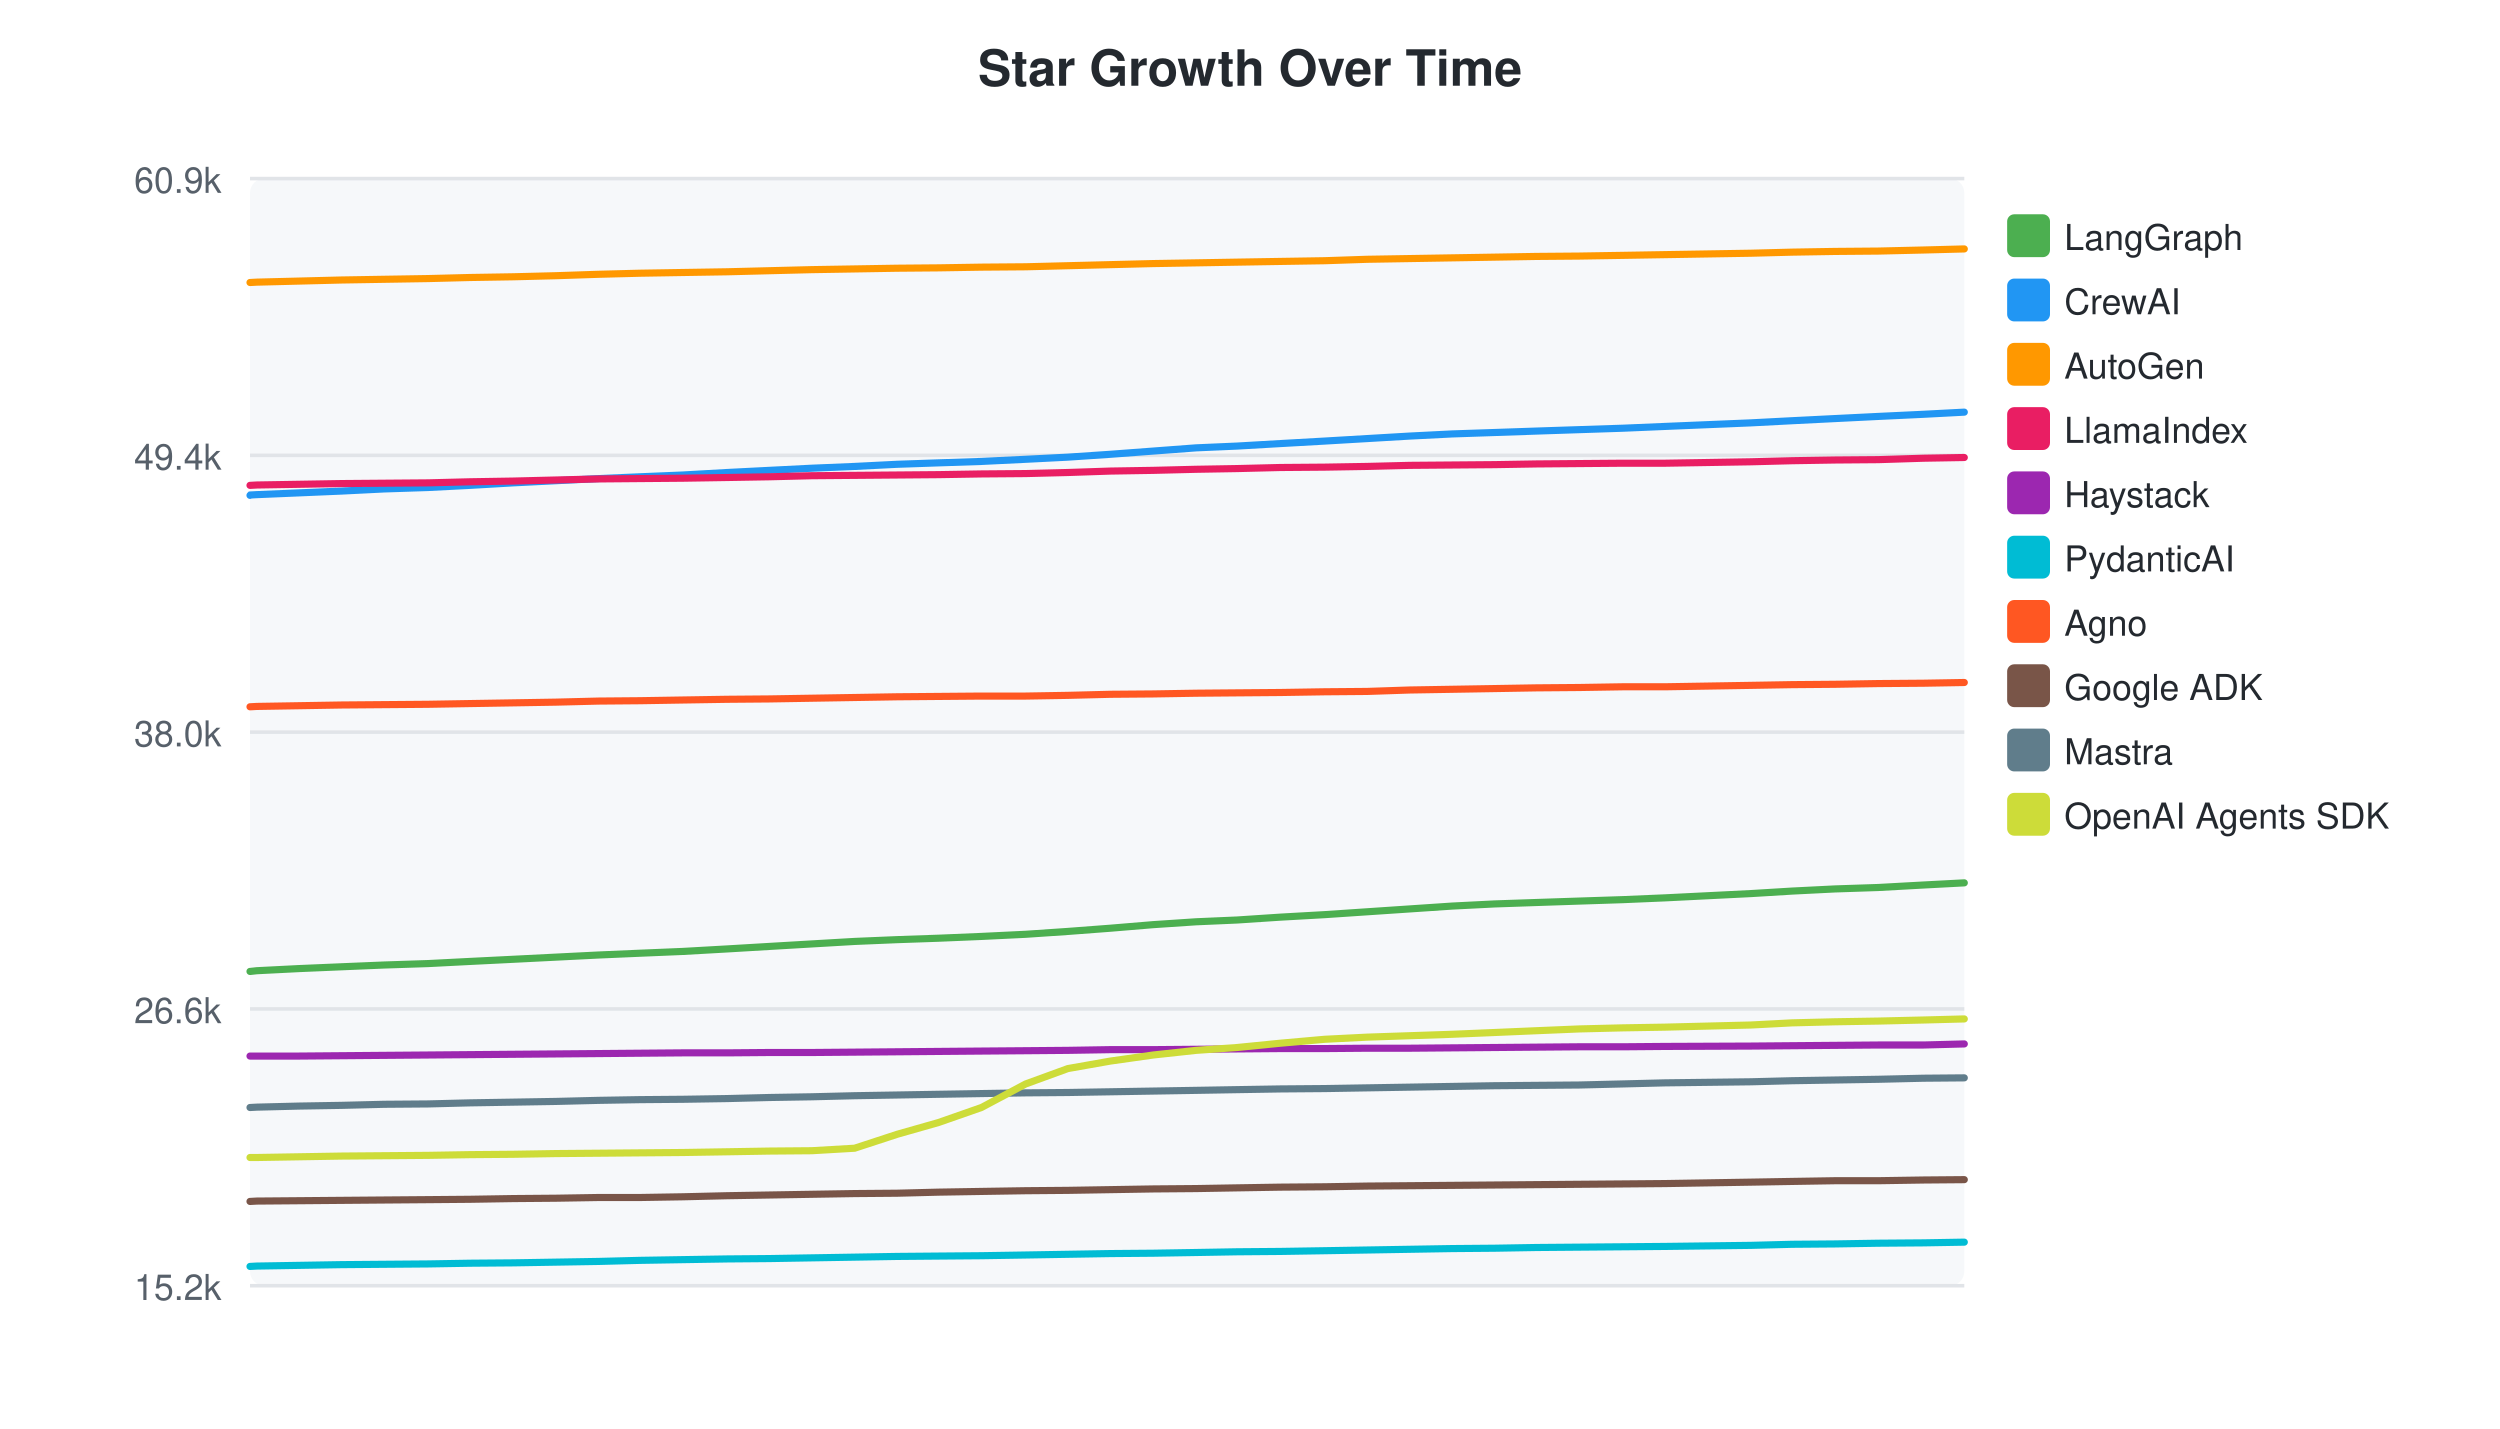
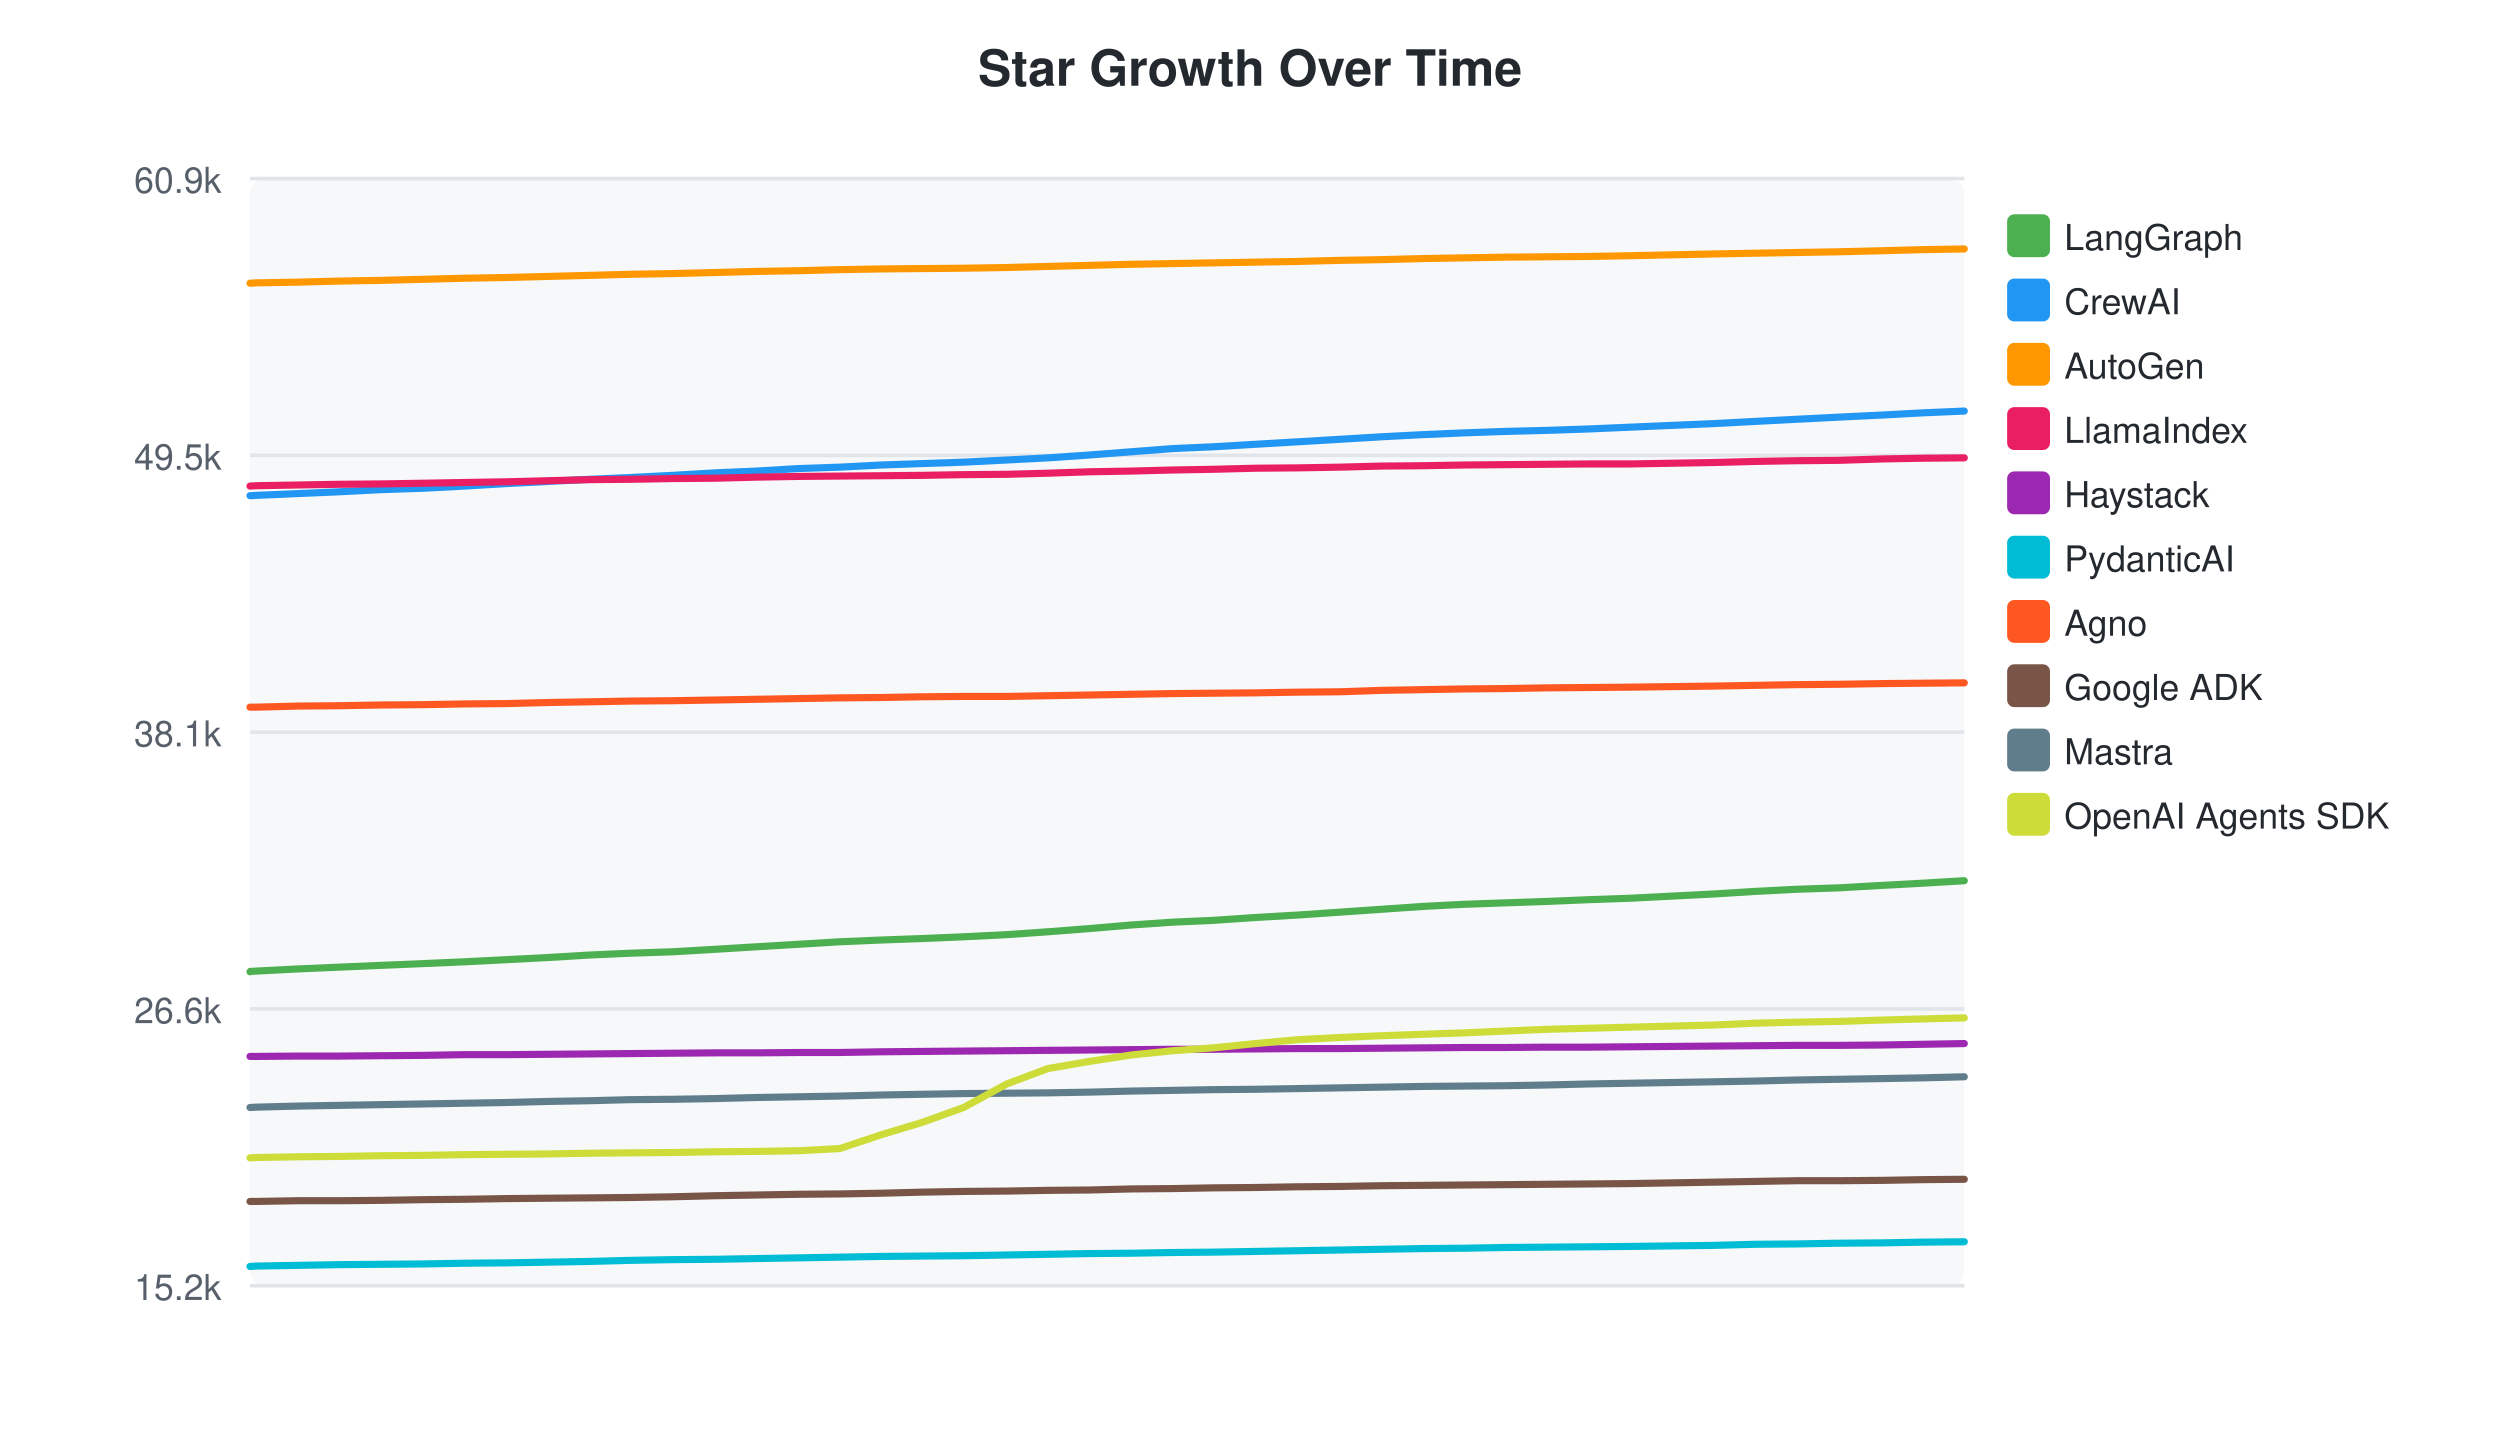
<svg xmlns="http://www.w3.org/2000/svg" width="700" height="400">
  <style>text { font-family: -apple-system, BlinkMacSystemFont, "Segoe UI", Helvetica, Arial, sans-serif; }</style>
  <text x="350" y="24" text-anchor="middle" font-size="14" font-weight="bold" fill="#24292f">Star Growth Over Time</text>
  <rect x="70" y="50" width="480" height="310" fill="#f6f8fa" rx="4" />
  <line x1="70" y1="50.0" x2="550" y2="50.0" stroke="#e1e4e8" stroke-width="1" />
  <text x="62" y="54.0" text-anchor="end" font-size="10" fill="#57606a">60.9k</text>
  <line x1="70" y1="127.5" x2="550" y2="127.5" stroke="#e1e4e8" stroke-width="1" />
-   <text x="62" y="131.5" text-anchor="end" font-size="10" fill="#57606a">49.4k</text>
+   <text x="62" y="131.5" text-anchor="end" font-size="10" fill="#57606a">49.5k</text>
  <line x1="70" y1="205.0" x2="550" y2="205.0" stroke="#e1e4e8" stroke-width="1" />
-   <text x="62" y="209.0" text-anchor="end" font-size="10" fill="#57606a">38.0k</text>
+   <text x="62" y="209.0" text-anchor="end" font-size="10" fill="#57606a">38.1k</text>
  <line x1="70" y1="282.5" x2="550" y2="282.5" stroke="#e1e4e8" stroke-width="1" />
  <text x="62" y="286.5" text-anchor="end" font-size="10" fill="#57606a">26.6k</text>
  <line x1="70" y1="360.0" x2="550" y2="360.0" stroke="#e1e4e8" stroke-width="1" />
  <text x="62" y="364.0" text-anchor="end" font-size="10" fill="#57606a">15.2k</text>
-   <path d="M70.0,272.0 L70.1,272.0 L71.9,271.8 L83.8,271.2 L95.6,270.7 L107.6,270.2 L119.9,269.8 L131.6,269.2 L143.7,268.6 L155.6,268.0 L167.6,267.4 L179.2,266.9 L191.2,266.4 L203.6,265.7 L215.4,265.0 L227.3,264.3 L239.3,263.6 L251.2,263.1 L262.8,262.7 L274.8,262.2 L287.2,261.6 L299.0,260.8 L310.9,259.9 L322.9,258.9 L334.9,258.1 L346.4,257.6 L358.5,256.8 L370.9,256.1 L382.8,255.3 L394.7,254.5 L406.6,253.7 L418.5,253.1 L430.2,252.7 L442.2,252.3 L454.4,251.9 L466.2,251.4 L490.3,250.2 L501.8,249.5 L513.8,248.9 L525.9,248.5 L538.6,247.8 L550.0,247.2" fill="none" stroke="#4CAF50" stroke-width="2" stroke-linecap="round" />
+   <path d="M70.0,272.1 L70.1,272.0 L71.8,271.9 L83.4,271.3 L95.0,270.8 L106.7,270.3 L118.7,269.8 L130.1,269.3 L141.9,268.7 L153.5,268.1 L165.2,267.4 L176.5,266.9 L188.3,266.5 L200.3,265.8 L211.8,265.1 L223.5,264.4 L235.1,263.7 L246.8,263.2 L258.1,262.8 L269.8,262.3 L281.9,261.7 L293.4,260.9 L305.0,260.0 L316.7,259.0 L328.4,258.2 L339.7,257.7 L351.5,256.9 L363.5,256.2 L375.2,255.4 L386.8,254.6 L398.4,253.8 L410.0,253.2 L421.4,252.8 L433.2,252.4 L445.1,251.9 L456.6,251.5 L480.1,250.3 L491.3,249.6 L503.0,249.0 L514.8,248.6 L527.2,247.9 L538.3,247.3 L550.0,246.6" fill="none" stroke="#4CAF50" stroke-width="2" stroke-linecap="round" />
  <rect x="562" y="60" width="12" height="12" rx="2" fill="#4CAF50" />
  <text x="578" y="70" font-size="10" fill="#24292f">LangGraph</text>
-   <path d="M70.0,138.7 L70.1,138.6 L71.9,138.5 L83.8,138.0 L95.6,137.5 L107.6,136.9 L119.9,136.5 L131.6,135.9 L143.7,135.2 L155.6,134.6 L167.6,134.0 L179.2,133.5 L191.2,133.0 L203.6,132.3 L215.4,131.7 L227.3,131.1 L239.3,130.6 L251.2,130.0 L262.8,129.6 L274.8,129.2 L287.2,128.6 L299.0,128.0 L310.9,127.2 L322.9,126.3 L334.9,125.4 L346.4,124.9 L358.5,124.2 L370.9,123.5 L382.8,122.8 L394.7,122.1 L406.6,121.5 L418.5,121.1 L430.2,120.7 L442.2,120.3 L454.4,119.9 L466.2,119.4 L490.3,118.4 L501.8,117.8 L513.8,117.2 L525.9,116.6 L538.6,116.0 L550.0,115.4" fill="none" stroke="#2196F3" stroke-width="2" stroke-linecap="round" />
+   <path d="M70.0,138.8 L70.1,138.8 L71.8,138.7 L83.4,138.2 L95.0,137.7 L106.7,137.1 L118.7,136.7 L130.1,136.1 L141.9,135.4 L153.5,134.8 L165.2,134.2 L176.5,133.7 L188.3,133.1 L200.3,132.4 L211.8,131.9 L223.5,131.2 L235.1,130.8 L246.8,130.2 L258.1,129.8 L269.8,129.4 L281.9,128.8 L293.4,128.2 L305.0,127.4 L316.7,126.5 L328.4,125.6 L339.7,125.1 L351.5,124.4 L363.5,123.7 L375.2,123.0 L386.8,122.3 L398.4,121.7 L410.0,121.2 L421.4,120.8 L433.2,120.5 L445.1,120.1 L456.6,119.6 L480.1,118.6 L491.3,118.0 L503.0,117.4 L514.8,116.8 L527.2,116.2 L538.3,115.6 L550.0,115.1" fill="none" stroke="#2196F3" stroke-width="2" stroke-linecap="round" />
  <rect x="562" y="78" width="12" height="12" rx="2" fill="#2196F3" />
  <text x="578" y="88" font-size="10" fill="#24292f">CrewAI</text>
-   <path d="M70.0,79.1 L70.1,79.1 L71.9,79.0 L83.8,78.7 L95.6,78.4 L107.6,78.2 L119.9,78.0 L131.6,77.7 L143.7,77.5 L155.6,77.2 L167.6,76.8 L179.2,76.5 L191.2,76.3 L203.6,76.1 L215.4,75.8 L227.3,75.5 L239.3,75.3 L251.2,75.1 L262.8,75.0 L274.8,74.8 L287.2,74.7 L299.0,74.4 L310.9,74.1 L322.9,73.8 L334.9,73.6 L346.4,73.4 L358.5,73.2 L370.9,73.0 L382.8,72.6 L394.7,72.4 L406.6,72.2 L418.5,72.0 L430.2,71.8 L442.2,71.7 L454.4,71.5 L466.2,71.3 L490.3,70.9 L501.8,70.6 L513.8,70.4 L525.9,70.3 L538.6,70.0 L550.0,69.7" fill="none" stroke="#FF9800" stroke-width="2" stroke-linecap="round" />
+   <path d="M70.0,79.3 L70.1,79.3 L71.8,79.2 L83.4,79.0 L95.0,78.7 L106.7,78.5 L118.7,78.2 L130.1,77.9 L141.9,77.7 L153.5,77.4 L165.2,77.1 L176.5,76.8 L188.3,76.6 L200.3,76.3 L211.8,76.0 L223.5,75.8 L235.1,75.5 L246.8,75.3 L258.1,75.2 L269.8,75.1 L281.9,74.9 L293.4,74.6 L305.0,74.3 L316.7,74.0 L328.4,73.8 L339.7,73.6 L351.5,73.4 L363.5,73.2 L375.2,72.9 L386.8,72.7 L398.4,72.4 L410.0,72.2 L421.4,72.0 L433.2,71.9 L445.1,71.8 L456.6,71.6 L480.1,71.1 L491.3,70.9 L503.0,70.7 L514.8,70.5 L527.2,70.2 L538.3,69.9 L550.0,69.7" fill="none" stroke="#FF9800" stroke-width="2" stroke-linecap="round" />
  <rect x="562" y="96" width="12" height="12" rx="2" fill="#FF9800" />
  <text x="578" y="106" font-size="10" fill="#24292f">AutoGen</text>
-   <path d="M70.0,135.9 L70.1,135.9 L71.9,135.8 L83.8,135.6 L95.6,135.4 L107.6,135.3 L119.9,135.2 L131.6,134.9 L143.7,134.7 L155.6,134.4 L167.6,134.1 L179.2,134.0 L191.2,133.9 L203.6,133.7 L215.4,133.5 L227.3,133.2 L239.3,133.1 L251.2,133.0 L262.8,132.9 L274.8,132.7 L287.2,132.6 L299.0,132.3 L310.9,131.9 L322.9,131.7 L334.9,131.4 L346.4,131.2 L358.5,130.9 L370.9,130.8 L382.8,130.6 L394.7,130.3 L406.6,130.2 L418.5,130.1 L430.2,129.9 L442.2,129.8 L454.4,129.7 L466.2,129.7 L490.3,129.3 L501.8,129.0 L513.8,128.8 L525.9,128.7 L538.6,128.3 L550.0,128.1" fill="none" stroke="#E91E63" stroke-width="2" stroke-linecap="round" />
+   <path d="M70.0,136.1 L70.1,136.1 L71.8,136.0 L83.4,135.8 L95.0,135.6 L106.7,135.5 L118.7,135.3 L130.1,135.1 L141.9,134.9 L153.5,134.6 L165.2,134.3 L176.5,134.2 L188.3,134.0 L200.3,133.9 L211.8,133.6 L223.5,133.4 L235.1,133.3 L246.8,133.2 L258.1,133.1 L269.8,132.9 L281.9,132.8 L293.4,132.5 L305.0,132.1 L316.7,131.9 L328.4,131.6 L339.7,131.4 L351.5,131.1 L363.5,131.0 L375.2,130.8 L386.8,130.5 L398.4,130.4 L410.0,130.2 L421.4,130.1 L433.2,130.0 L445.1,129.9 L456.6,129.9 L480.1,129.5 L491.3,129.2 L503.0,129.0 L514.8,128.9 L527.2,128.5 L538.3,128.3 L550.0,128.2" fill="none" stroke="#E91E63" stroke-width="2" stroke-linecap="round" />
  <rect x="562" y="114" width="12" height="12" rx="2" fill="#E91E63" />
  <text x="578" y="124" font-size="10" fill="#24292f">LlamaIndex</text>
-   <path d="M70.0,295.7 L70.1,295.7 L71.9,295.7 L83.8,295.7 L95.6,295.6 L107.6,295.5 L119.9,295.4 L131.6,295.3 L143.7,295.2 L155.6,295.1 L167.6,295.0 L179.2,294.9 L191.2,294.8 L203.6,294.8 L215.4,294.7 L227.3,294.7 L239.3,294.6 L251.2,294.5 L262.8,294.4 L274.8,294.3 L287.2,294.2 L299.0,294.1 L310.9,293.9 L322.9,293.9 L334.9,293.8 L346.4,293.7 L358.5,293.6 L370.9,293.6 L382.8,293.5 L394.7,293.5 L406.6,293.4 L418.5,293.3 L430.2,293.2 L442.2,293.1 L454.4,293.1 L466.2,293.0 L490.3,292.9 L501.8,292.8 L513.8,292.7 L525.9,292.6 L538.6,292.6 L550.0,292.3" fill="none" stroke="#9C27B0" stroke-width="2" stroke-linecap="round" />
+   <path d="M70.0,295.8 L70.1,295.8 L71.8,295.8 L83.4,295.7 L95.0,295.7 L106.7,295.6 L118.7,295.5 L130.1,295.3 L141.9,295.3 L153.5,295.2 L165.2,295.1 L176.5,295.0 L188.3,294.9 L200.3,294.8 L211.8,294.8 L223.5,294.7 L235.1,294.7 L246.8,294.5 L258.1,294.4 L269.8,294.3 L281.9,294.2 L293.4,294.1 L305.0,294.0 L316.7,293.9 L328.4,293.8 L339.7,293.8 L351.5,293.7 L363.5,293.6 L375.2,293.6 L386.8,293.5 L398.4,293.4 L410.0,293.3 L421.4,293.3 L433.2,293.2 L445.1,293.2 L456.6,293.1 L480.1,292.9 L491.3,292.8 L503.0,292.7 L514.8,292.7 L527.2,292.6 L538.3,292.4 L550.0,292.2" fill="none" stroke="#9C27B0" stroke-width="2" stroke-linecap="round" />
  <rect x="562" y="132" width="12" height="12" rx="2" fill="#9C27B0" />
  <text x="578" y="142" font-size="10" fill="#24292f">Haystack</text>
-   <path d="M70.0,354.6 L70.1,354.6 L71.9,354.5 L83.8,354.3 L95.6,354.1 L107.6,354.0 L119.9,353.9 L131.6,353.7 L143.7,353.6 L155.6,353.4 L167.6,353.2 L179.2,352.9 L191.2,352.7 L203.6,352.5 L215.4,352.4 L227.3,352.2 L239.3,352.0 L251.2,351.8 L262.8,351.7 L274.8,351.6 L287.2,351.4 L299.0,351.2 L310.9,351.0 L322.9,350.9 L334.9,350.7 L346.4,350.5 L358.5,350.4 L370.9,350.2 L382.8,350.0 L394.7,349.8 L406.6,349.6 L418.5,349.5 L430.2,349.3 L442.2,349.2 L454.4,349.1 L466.2,349.0 L490.3,348.7 L501.8,348.4 L513.8,348.3 L525.9,348.1 L538.6,348.0 L550.0,347.8" fill="none" stroke="#00BCD4" stroke-width="2" stroke-linecap="round" />
+   <path d="M70.0,354.6 L70.1,354.6 L71.8,354.5 L83.4,354.3 L95.0,354.1 L106.7,354.0 L118.7,353.9 L130.1,353.7 L141.9,353.6 L153.5,353.4 L165.2,353.2 L176.5,352.9 L188.3,352.7 L200.3,352.6 L211.8,352.4 L223.5,352.2 L235.1,352.0 L246.8,351.8 L258.1,351.7 L269.8,351.6 L281.9,351.4 L293.4,351.2 L305.0,351.0 L316.7,350.9 L328.4,350.7 L339.7,350.6 L351.5,350.4 L363.5,350.2 L375.2,350.0 L386.8,349.8 L398.4,349.6 L410.0,349.5 L421.4,349.3 L433.2,349.2 L445.1,349.1 L456.6,349.0 L480.1,348.7 L491.3,348.4 L503.0,348.3 L514.8,348.1 L527.2,348.0 L538.3,347.8 L550.0,347.7" fill="none" stroke="#00BCD4" stroke-width="2" stroke-linecap="round" />
  <rect x="562" y="150" width="12" height="12" rx="2" fill="#00BCD4" />
  <text x="578" y="160" font-size="10" fill="#24292f">PydanticAI</text>
-   <path d="M70.0,197.9 L70.1,197.9 L71.9,197.8 L83.8,197.6 L95.6,197.4 L107.6,197.3 L119.9,197.2 L131.6,197.0 L143.7,196.8 L155.6,196.6 L167.6,196.3 L179.2,196.2 L191.2,196.0 L203.6,195.8 L215.4,195.7 L227.3,195.5 L239.3,195.3 L251.2,195.1 L262.8,195.0 L274.8,194.9 L287.2,194.9 L299.0,194.7 L310.9,194.4 L322.9,194.3 L334.9,194.1 L346.4,194.0 L358.5,193.9 L370.9,193.7 L382.8,193.6 L394.7,193.2 L406.6,193.0 L418.5,192.8 L430.2,192.6 L442.2,192.5 L454.4,192.3 L466.2,192.3 L490.3,191.9 L501.8,191.7 L513.8,191.6 L525.9,191.4 L538.6,191.3 L550.0,191.1" fill="none" stroke="#FF5722" stroke-width="2" stroke-linecap="round" />
+   <path d="M70.0,198.0 L70.1,198.0 L71.8,198.0 L83.4,197.7 L95.0,197.6 L106.7,197.4 L118.7,197.3 L130.1,197.1 L141.9,197.0 L153.5,196.7 L165.2,196.5 L176.5,196.3 L188.3,196.2 L200.3,196.0 L211.8,195.8 L223.5,195.6 L235.1,195.4 L246.8,195.3 L258.1,195.1 L269.8,195.0 L281.9,195.0 L293.4,194.8 L305.0,194.6 L316.7,194.4 L328.4,194.2 L339.7,194.1 L351.5,194.0 L363.5,193.8 L375.2,193.7 L386.8,193.3 L398.4,193.1 L410.0,192.9 L421.4,192.8 L433.2,192.6 L445.1,192.5 L456.6,192.4 L480.1,192.1 L491.3,191.9 L503.0,191.7 L514.8,191.6 L527.2,191.4 L538.3,191.3 L550.0,191.2" fill="none" stroke="#FF5722" stroke-width="2" stroke-linecap="round" />
  <rect x="562" y="168" width="12" height="12" rx="2" fill="#FF5722" />
  <text x="578" y="178" font-size="10" fill="#24292f">Agno</text>
-   <path d="M70.0,336.4 L70.1,336.4 L71.9,336.3 L83.8,336.2 L95.6,336.1 L107.6,336.0 L119.9,335.9 L131.6,335.8 L143.7,335.6 L155.6,335.5 L167.6,335.3 L179.2,335.3 L191.2,335.1 L203.6,334.8 L215.4,334.6 L227.3,334.4 L239.3,334.2 L251.2,334.1 L262.8,333.8 L274.8,333.6 L287.2,333.4 L299.0,333.3 L310.9,333.1 L322.9,332.9 L334.9,332.8 L346.4,332.6 L358.5,332.4 L370.9,332.3 L382.8,332.1 L394.7,332.0 L406.6,331.9 L418.5,331.8 L430.2,331.7 L442.2,331.6 L454.4,331.5 L466.2,331.4 L490.3,331.0 L501.8,330.8 L513.8,330.6 L525.9,330.6 L538.6,330.4 L550.0,330.3" fill="none" stroke="#795548" stroke-width="2" stroke-linecap="round" />
+   <path d="M70.0,336.4 L70.1,336.4 L71.8,336.4 L83.4,336.2 L95.0,336.2 L106.7,336.1 L118.7,335.9 L130.1,335.8 L141.9,335.6 L153.5,335.5 L165.2,335.4 L176.5,335.3 L188.3,335.1 L200.3,334.8 L211.8,334.6 L223.5,334.4 L235.1,334.3 L246.8,334.1 L258.1,333.8 L269.8,333.6 L281.9,333.5 L293.4,333.3 L305.0,333.2 L316.7,332.9 L328.4,332.8 L339.7,332.6 L351.5,332.5 L363.5,332.3 L375.2,332.2 L386.8,332.0 L398.4,331.9 L410.0,331.8 L421.4,331.7 L433.2,331.6 L445.1,331.5 L456.6,331.4 L480.1,331.0 L491.3,330.8 L503.0,330.6 L514.8,330.6 L527.2,330.5 L538.3,330.3 L550.0,330.2" fill="none" stroke="#795548" stroke-width="2" stroke-linecap="round" />
  <rect x="562" y="186" width="12" height="12" rx="2" fill="#795548" />
  <text x="578" y="196" font-size="10" fill="#24292f">Google ADK</text>
-   <path d="M70.0,310.1 L70.1,310.1 L71.9,310.0 L83.8,309.7 L95.6,309.5 L107.6,309.2 L119.9,309.1 L131.6,308.8 L143.7,308.6 L155.6,308.4 L167.6,308.1 L179.2,307.9 L191.2,307.8 L203.6,307.6 L215.4,307.3 L227.3,307.1 L239.3,306.8 L251.2,306.6 L262.8,306.4 L274.8,306.2 L287.2,306.0 L299.0,305.9 L310.9,305.7 L322.9,305.5 L334.9,305.3 L346.4,305.1 L358.5,304.9 L370.9,304.8 L382.8,304.6 L394.7,304.4 L406.6,304.2 L418.5,304.0 L430.2,303.9 L442.2,303.8 L454.4,303.5 L466.2,303.2 L490.3,302.9 L501.8,302.6 L513.8,302.4 L525.9,302.2 L538.6,301.9 L550.0,301.8" fill="none" stroke="#607D8B" stroke-width="2" stroke-linecap="round" />
+   <path d="M70.0,310.1 L70.1,310.1 L71.8,310.0 L83.4,309.7 L95.0,309.5 L106.7,309.3 L118.7,309.1 L130.1,308.9 L141.9,308.7 L153.5,308.4 L165.2,308.2 L176.5,307.9 L188.3,307.8 L200.3,307.6 L211.8,307.3 L223.5,307.1 L235.1,306.9 L246.8,306.6 L258.1,306.4 L269.8,306.2 L281.9,306.1 L293.4,306.0 L305.0,305.8 L316.7,305.5 L328.4,305.3 L339.7,305.1 L351.5,305.0 L363.5,304.8 L375.2,304.6 L386.8,304.4 L398.4,304.2 L410.0,304.1 L421.4,304.0 L433.2,303.8 L445.1,303.5 L456.6,303.3 L480.1,302.9 L491.3,302.7 L503.0,302.4 L514.8,302.2 L527.2,302.0 L538.3,301.8 L550.0,301.5" fill="none" stroke="#607D8B" stroke-width="2" stroke-linecap="round" />
  <rect x="562" y="204" width="12" height="12" rx="2" fill="#607D8B" />
  <text x="578" y="214" font-size="10" fill="#24292f">Mastra</text>
-   <path d="M70.0,324.1 L70.1,324.1 L71.9,324.1 L83.8,323.9 L95.6,323.7 L107.6,323.6 L119.9,323.5 L131.6,323.3 L143.7,323.2 L155.6,323.0 L167.6,322.9 L179.2,322.8 L191.2,322.7 L203.6,322.5 L215.4,322.3 L227.3,322.2 L239.3,321.5 L251.2,317.6 L262.8,314.3 L274.8,310.1 L287.2,303.5 L299.0,299.2 L310.9,297.1 L322.9,295.4 L334.9,294.1 L346.4,293.3 L358.5,292.1 L370.9,291.0 L382.8,290.4 L394.7,290.0 L406.6,289.6 L418.5,289.1 L430.2,288.6 L442.2,288.1 L454.4,287.8 L466.2,287.6 L490.3,287.0 L501.8,286.4 L513.8,286.1 L525.9,285.9 L538.6,285.6 L550.0,285.3" fill="none" stroke="#CDDC39" stroke-width="2" stroke-linecap="round" />
+   <path d="M70.0,324.2 L70.1,324.2 L71.8,324.1 L83.4,323.9 L95.0,323.8 L106.7,323.6 L118.7,323.5 L130.1,323.3 L141.9,323.2 L153.5,323.1 L165.2,322.9 L176.5,322.8 L188.3,322.7 L200.3,322.5 L211.8,322.4 L223.5,322.2 L235.1,321.6 L246.8,317.7 L258.1,314.3 L269.8,310.1 L281.9,303.5 L293.4,299.2 L305.0,297.2 L316.7,295.4 L328.4,294.2 L339.7,293.4 L351.5,292.2 L363.5,291.1 L375.2,290.5 L386.8,290.0 L398.4,289.6 L410.0,289.2 L421.4,288.7 L433.2,288.2 L445.1,287.9 L456.6,287.6 L480.1,287.0 L491.3,286.5 L503.0,286.2 L514.8,286.0 L527.2,285.6 L538.3,285.3 L550.0,285.0" fill="none" stroke="#CDDC39" stroke-width="2" stroke-linecap="round" />
  <rect x="562" y="222" width="12" height="12" rx="2" fill="#CDDC39" />
  <text x="578" y="232" font-size="10" fill="#24292f">OpenAI Agents SDK</text>
</svg>
